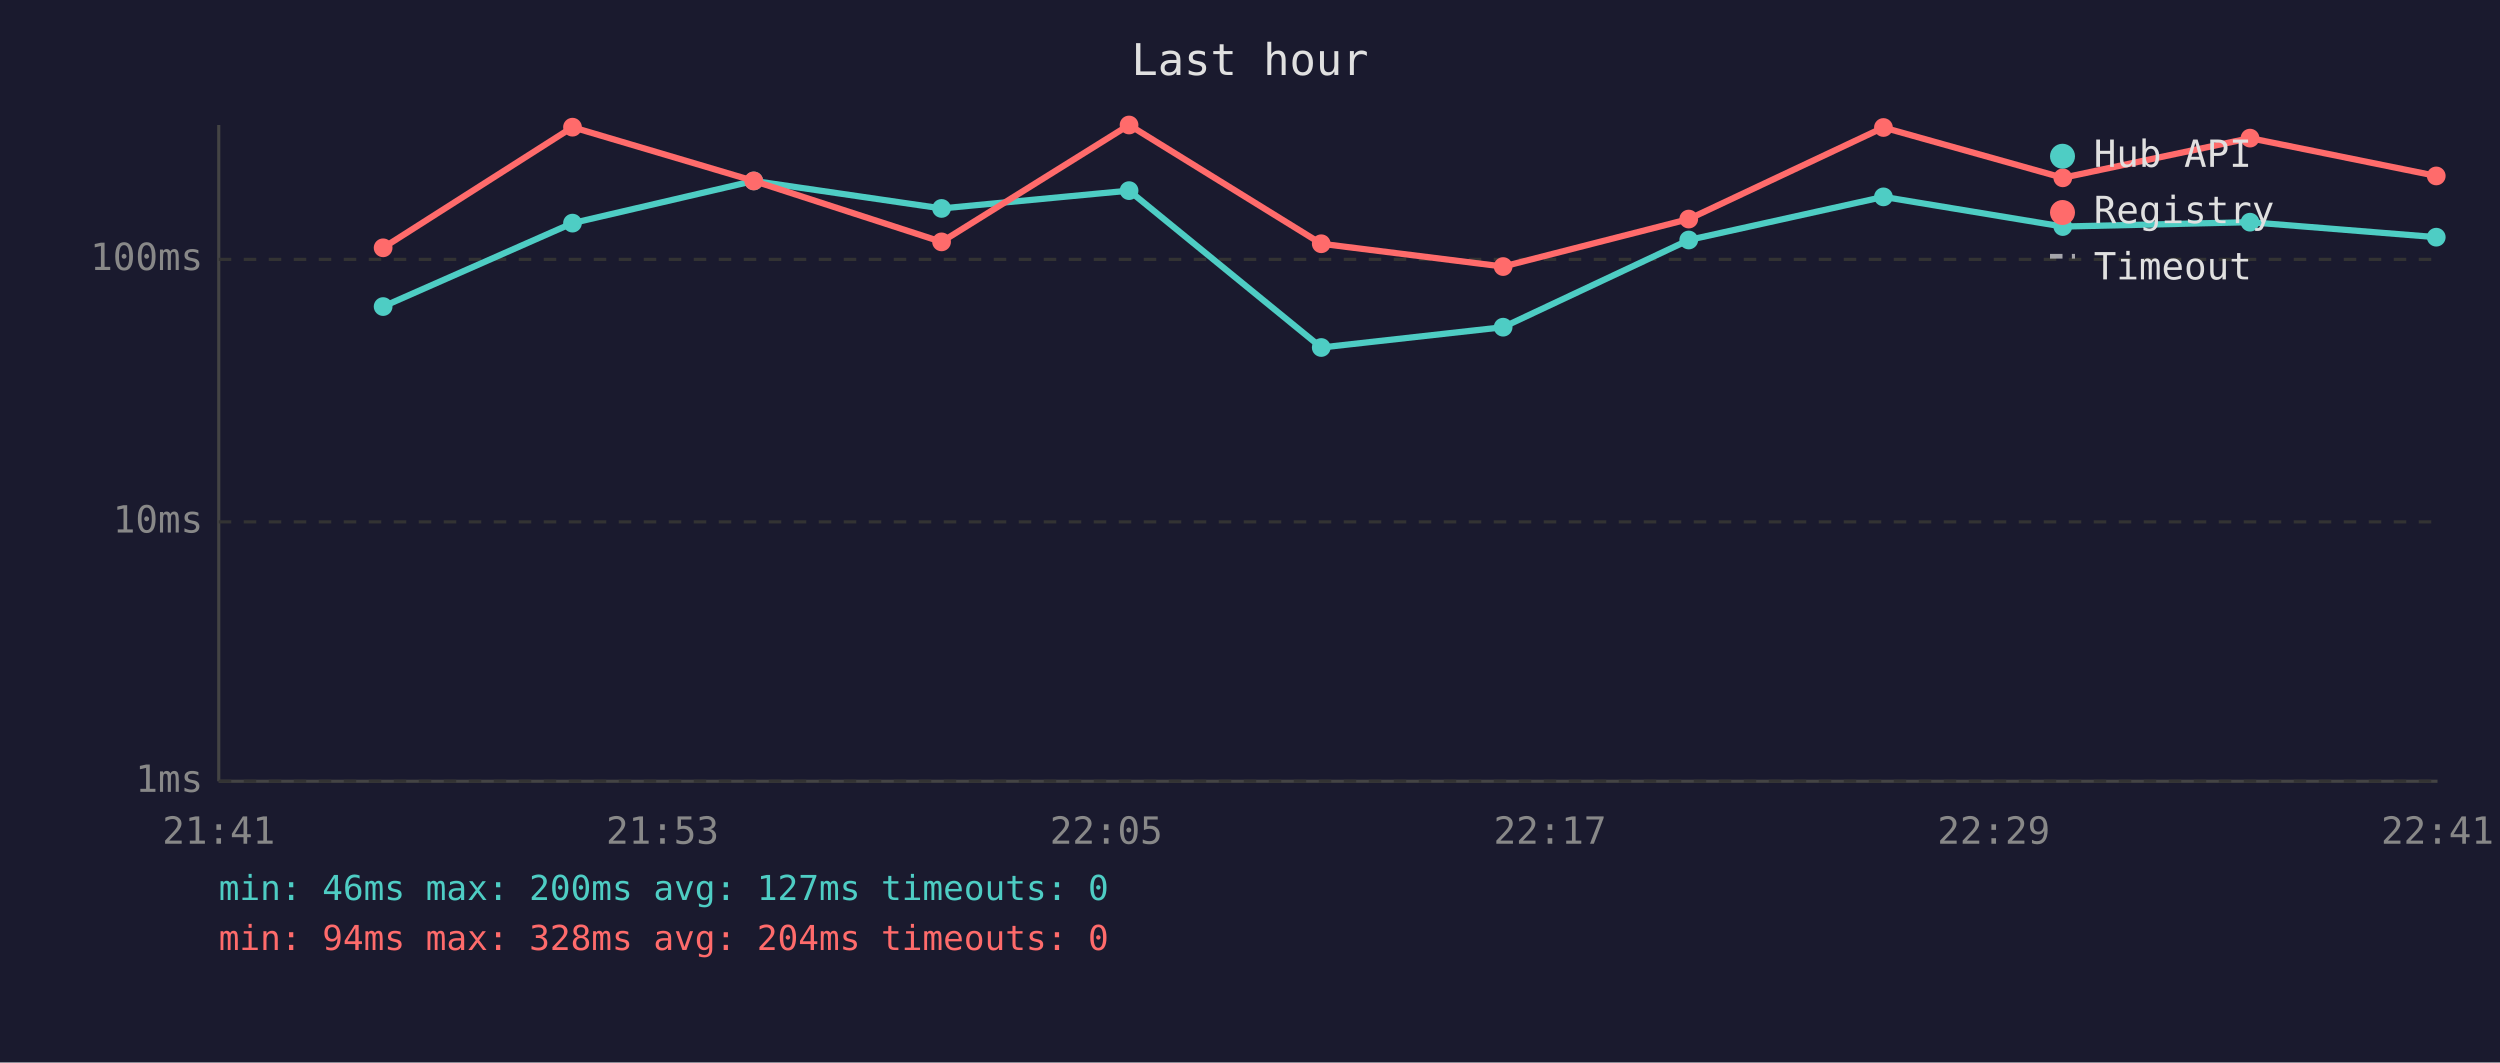
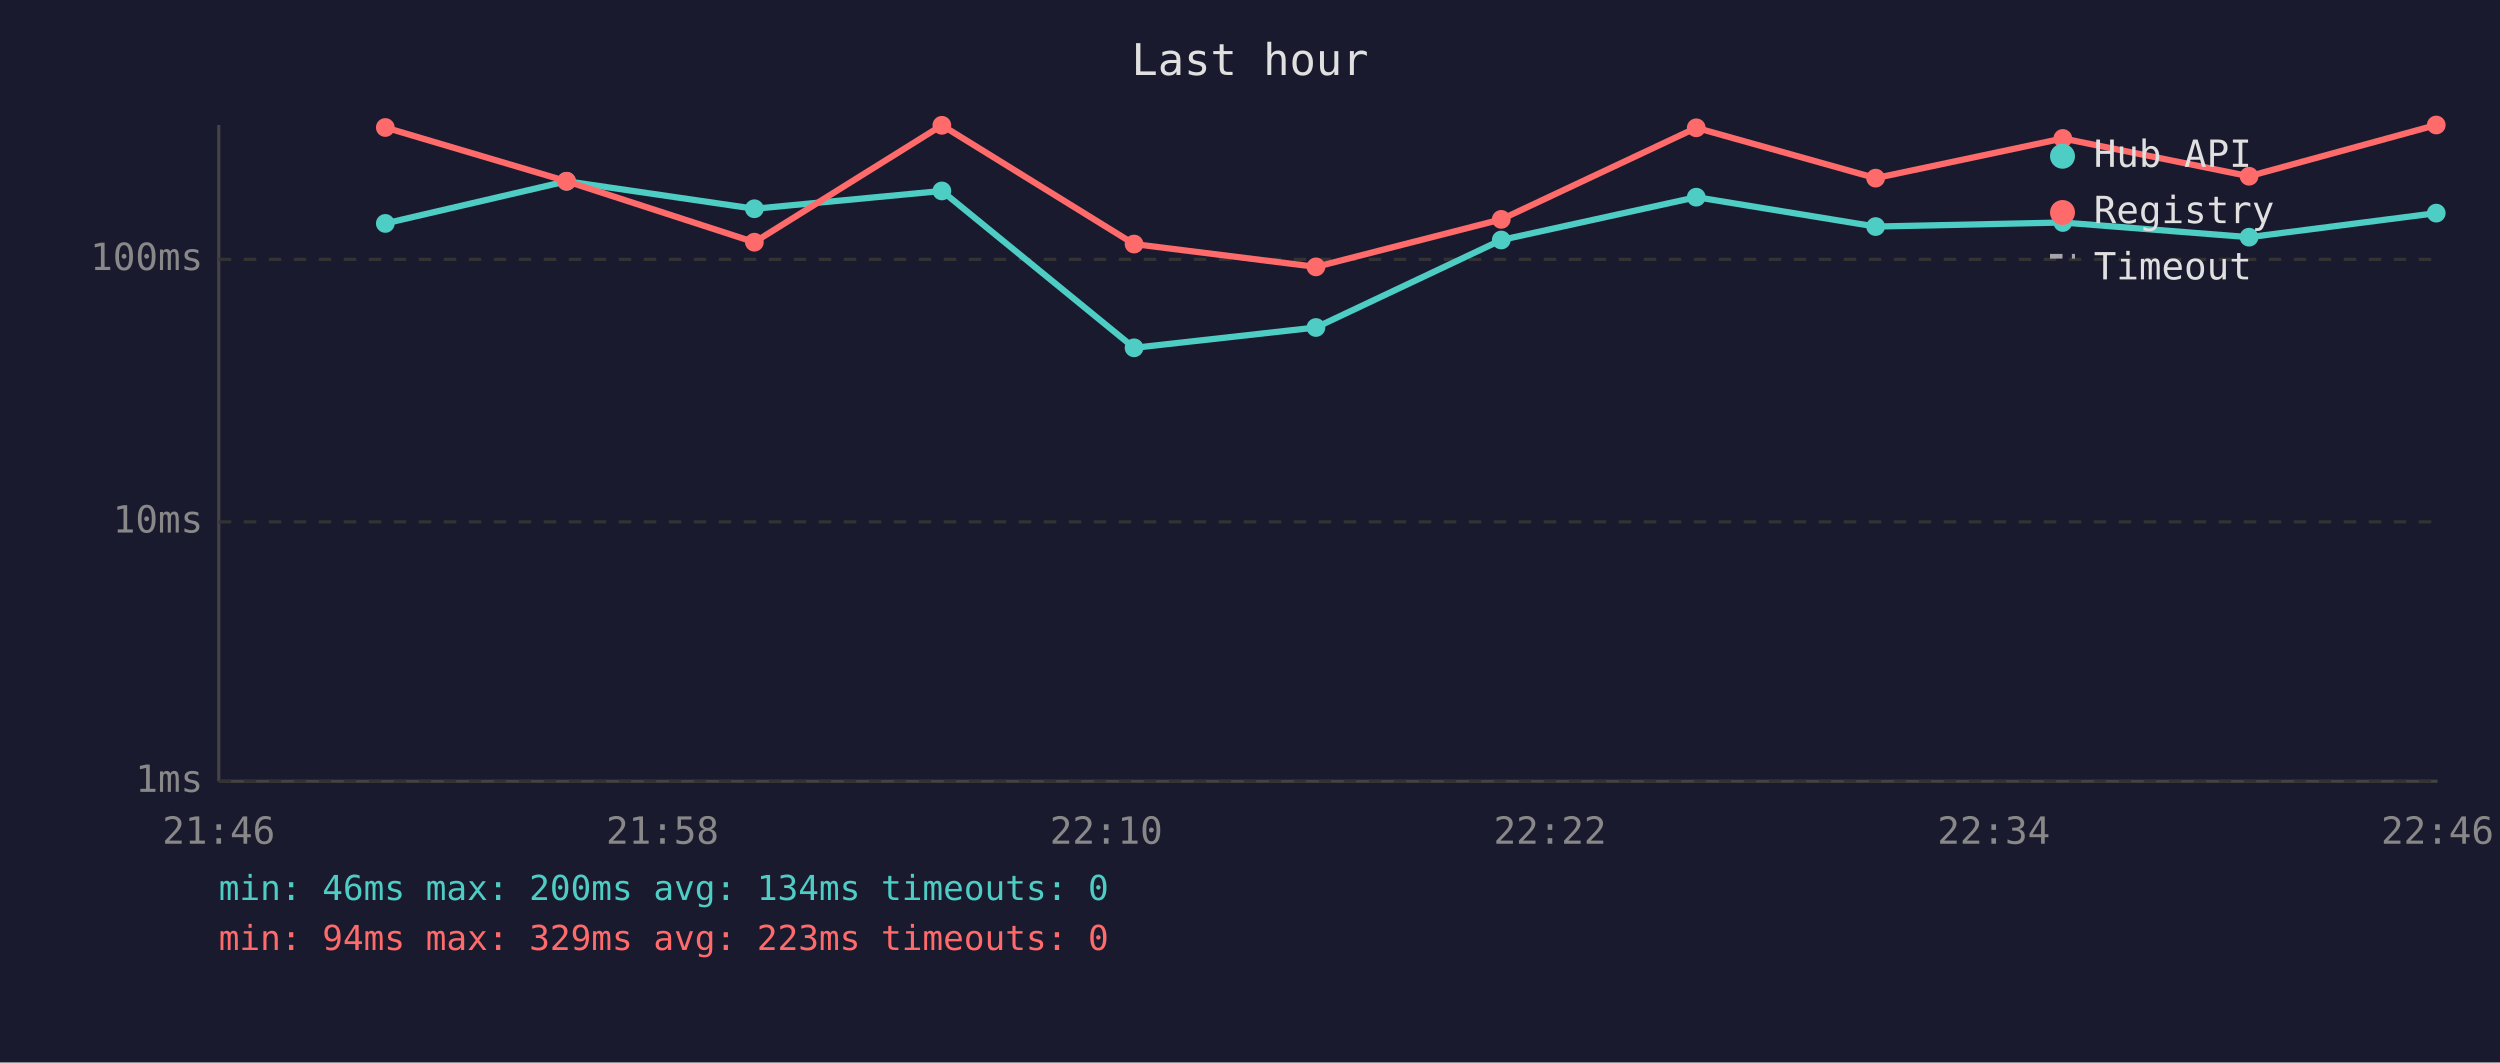
<svg xmlns="http://www.w3.org/2000/svg" viewBox="0 0 800 340" font-family="monospace" font-size="12">
  <rect width="800" height="340" fill="#1a1a2e" />
  <text x="400" y="24" fill="#e0e0e0" font-size="14" text-anchor="middle">Last hour</text>
  <line x1="70" y1="40" x2="70" y2="250" stroke="#444" stroke-width="1" />
  <line x1="70" y1="250" x2="780" y2="250" stroke="#444" stroke-width="1" />
  <line x1="70" y1="250" x2="780" y2="250" stroke="#333" stroke-width="1" stroke-dasharray="4" />
  <text x="65" y="250" fill="#888" text-anchor="end" dominant-baseline="middle">1ms</text>
  <line x1="70" y1="167" x2="780" y2="167" stroke="#333" stroke-width="1" stroke-dasharray="4" />
  <text x="65" y="167" fill="#888" text-anchor="end" dominant-baseline="middle">10ms</text>
  <line x1="70" y1="83" x2="780" y2="83" stroke="#333" stroke-width="1" stroke-dasharray="4" />
  <text x="65" y="83" fill="#888" text-anchor="end" dominant-baseline="middle">100ms</text>
-   <text x="70" y="270" fill="#888" text-anchor="middle">21:41</text>
-   <text x="212" y="270" fill="#888" text-anchor="middle">21:53</text>
-   <text x="354" y="270" fill="#888" text-anchor="middle">22:05</text>
-   <text x="496" y="270" fill="#888" text-anchor="middle">22:17</text>
-   <text x="638" y="270" fill="#888" text-anchor="middle">22:29</text>
-   <text x="780" y="270" fill="#888" text-anchor="middle">22:41</text>
-   <polyline points="122.6,98.1 183.2,71.4 241.2,57.9 301.3,66.7 361.3,61.0 422.8,111.2 481.0,104.7 540.4,76.8 602.7,63.0 660.1,72.5 720.0,71.1 779.6,75.9" fill="none" stroke="#4ecdc4" stroke-width="2" opacity="1" />
-   <circle cx="122.6" cy="98.1" r="3" fill="#4ecdc4" />
-   <circle cx="183.2" cy="71.4" r="3" fill="#4ecdc4" />
-   <circle cx="241.2" cy="57.9" r="3" fill="#4ecdc4" />
-   <circle cx="301.3" cy="66.7" r="3" fill="#4ecdc4" />
-   <circle cx="361.3" cy="61.0" r="3" fill="#4ecdc4" />
-   <circle cx="422.8" cy="111.2" r="3" fill="#4ecdc4" />
-   <circle cx="481.0" cy="104.7" r="3" fill="#4ecdc4" />
-   <circle cx="540.4" cy="76.8" r="3" fill="#4ecdc4" />
-   <circle cx="602.7" cy="63.0" r="3" fill="#4ecdc4" />
-   <circle cx="660.1" cy="72.5" r="3" fill="#4ecdc4" />
-   <circle cx="720.0" cy="71.1" r="3" fill="#4ecdc4" />
-   <circle cx="779.6" cy="75.9" r="3" fill="#4ecdc4" />
-   <polyline points="122.6,79.3 183.2,40.7 241.2,57.9 301.3,77.4 361.3,40.0 422.8,78.0 481.0,85.3 540.4,70.1 602.7,40.8 660.1,56.9 720.0,44.2 779.6,56.3" fill="none" stroke="#ff6b6b" stroke-width="2" opacity="1" />
-   <circle cx="122.6" cy="79.3" r="3" fill="#ff6b6b" />
-   <circle cx="183.2" cy="40.7" r="3" fill="#ff6b6b" />
-   <circle cx="241.2" cy="57.9" r="3" fill="#ff6b6b" />
-   <circle cx="301.3" cy="77.4" r="3" fill="#ff6b6b" />
-   <circle cx="361.3" cy="40.0" r="3" fill="#ff6b6b" />
-   <circle cx="422.8" cy="78.0" r="3" fill="#ff6b6b" />
-   <circle cx="481.0" cy="85.3" r="3" fill="#ff6b6b" />
-   <circle cx="540.4" cy="70.1" r="3" fill="#ff6b6b" />
-   <circle cx="602.7" cy="40.8" r="3" fill="#ff6b6b" />
-   <circle cx="660.1" cy="56.9" r="3" fill="#ff6b6b" />
-   <circle cx="720.0" cy="44.2" r="3" fill="#ff6b6b" />
-   <circle cx="779.6" cy="56.3" r="3" fill="#ff6b6b" />
+   <text x="70" y="270" fill="#888" text-anchor="middle">21:46</text>
+   <text x="212" y="270" fill="#888" text-anchor="middle">21:58</text>
+   <text x="354" y="270" fill="#888" text-anchor="middle">22:10</text>
+   <text x="496" y="270" fill="#888" text-anchor="middle">22:22</text>
+   <text x="638" y="270" fill="#888" text-anchor="middle">22:34</text>
+   <text x="780" y="270" fill="#888" text-anchor="middle">22:46</text>
+   <polyline points="123.3,71.5 181.3,58.0 241.4,66.8 301.4,61.1 362.9,111.3 421.1,104.8 480.4,76.8 542.8,63.1 600.2,72.5 660.1,71.2 719.7,75.9 779.6,68.2" fill="none" stroke="#4ecdc4" stroke-width="2" opacity="1" />
+   <circle cx="123.3" cy="71.5" r="3" fill="#4ecdc4" />
+   <circle cx="181.3" cy="58.0" r="3" fill="#4ecdc4" />
+   <circle cx="241.4" cy="66.8" r="3" fill="#4ecdc4" />
+   <circle cx="301.4" cy="61.1" r="3" fill="#4ecdc4" />
+   <circle cx="362.9" cy="111.3" r="3" fill="#4ecdc4" />
+   <circle cx="421.1" cy="104.8" r="3" fill="#4ecdc4" />
+   <circle cx="480.4" cy="76.8" r="3" fill="#4ecdc4" />
+   <circle cx="542.8" cy="63.1" r="3" fill="#4ecdc4" />
+   <circle cx="600.2" cy="72.5" r="3" fill="#4ecdc4" />
+   <circle cx="660.1" cy="71.2" r="3" fill="#4ecdc4" />
+   <circle cx="719.7" cy="75.9" r="3" fill="#4ecdc4" />
+   <circle cx="779.6" cy="68.2" r="3" fill="#4ecdc4" />
+   <polyline points="123.3,40.8 181.3,58.0 241.4,77.5 301.4,40.1 362.9,78.1 421.1,85.4 480.4,70.2 542.8,40.9 600.2,57.0 660.1,44.3 719.7,56.4 779.6,40.0" fill="none" stroke="#ff6b6b" stroke-width="2" opacity="1" />
+   <circle cx="123.3" cy="40.8" r="3" fill="#ff6b6b" />
+   <circle cx="181.3" cy="58.0" r="3" fill="#ff6b6b" />
+   <circle cx="241.4" cy="77.5" r="3" fill="#ff6b6b" />
+   <circle cx="301.4" cy="40.1" r="3" fill="#ff6b6b" />
+   <circle cx="362.9" cy="78.1" r="3" fill="#ff6b6b" />
+   <circle cx="421.1" cy="85.4" r="3" fill="#ff6b6b" />
+   <circle cx="480.4" cy="70.2" r="3" fill="#ff6b6b" />
+   <circle cx="542.8" cy="40.9" r="3" fill="#ff6b6b" />
+   <circle cx="600.2" cy="57.0" r="3" fill="#ff6b6b" />
+   <circle cx="660.1" cy="44.3" r="3" fill="#ff6b6b" />
+   <circle cx="719.7" cy="56.4" r="3" fill="#ff6b6b" />
+   <circle cx="779.6" cy="40.0" r="3" fill="#ff6b6b" />
  <circle cx="660" cy="50" r="4" fill="#4ecdc4" />
  <text x="670" y="50" fill="#e0e0e0" dominant-baseline="middle">Hub API</text>
  <circle cx="660" cy="68" r="4" fill="#ff6b6b" />
  <text x="670" y="68" fill="#e0e0e0" dominant-baseline="middle">Registry</text>
  <line x1="656" y1="82" x2="664" y2="82" stroke="#e0e0e0" stroke-width="1.5" stroke-dasharray="4,3" opacity="0.7" />
  <text x="670" y="86" fill="#e0e0e0" dominant-baseline="middle">Timeout</text>
-   <text x="70" y="288" fill="#4ecdc4" font-size="11">min: 46ms  max: 200ms  avg: 127ms  timeouts: 0</text>
-   <text x="70" y="304" fill="#ff6b6b" font-size="11">min: 94ms  max: 328ms  avg: 204ms  timeouts: 0</text>
+   <text x="70" y="288" fill="#4ecdc4" font-size="11">min: 46ms  max: 200ms  avg: 134ms  timeouts: 0</text>
+   <text x="70" y="304" fill="#ff6b6b" font-size="11">min: 94ms  max: 329ms  avg: 223ms  timeouts: 0</text>
</svg>
